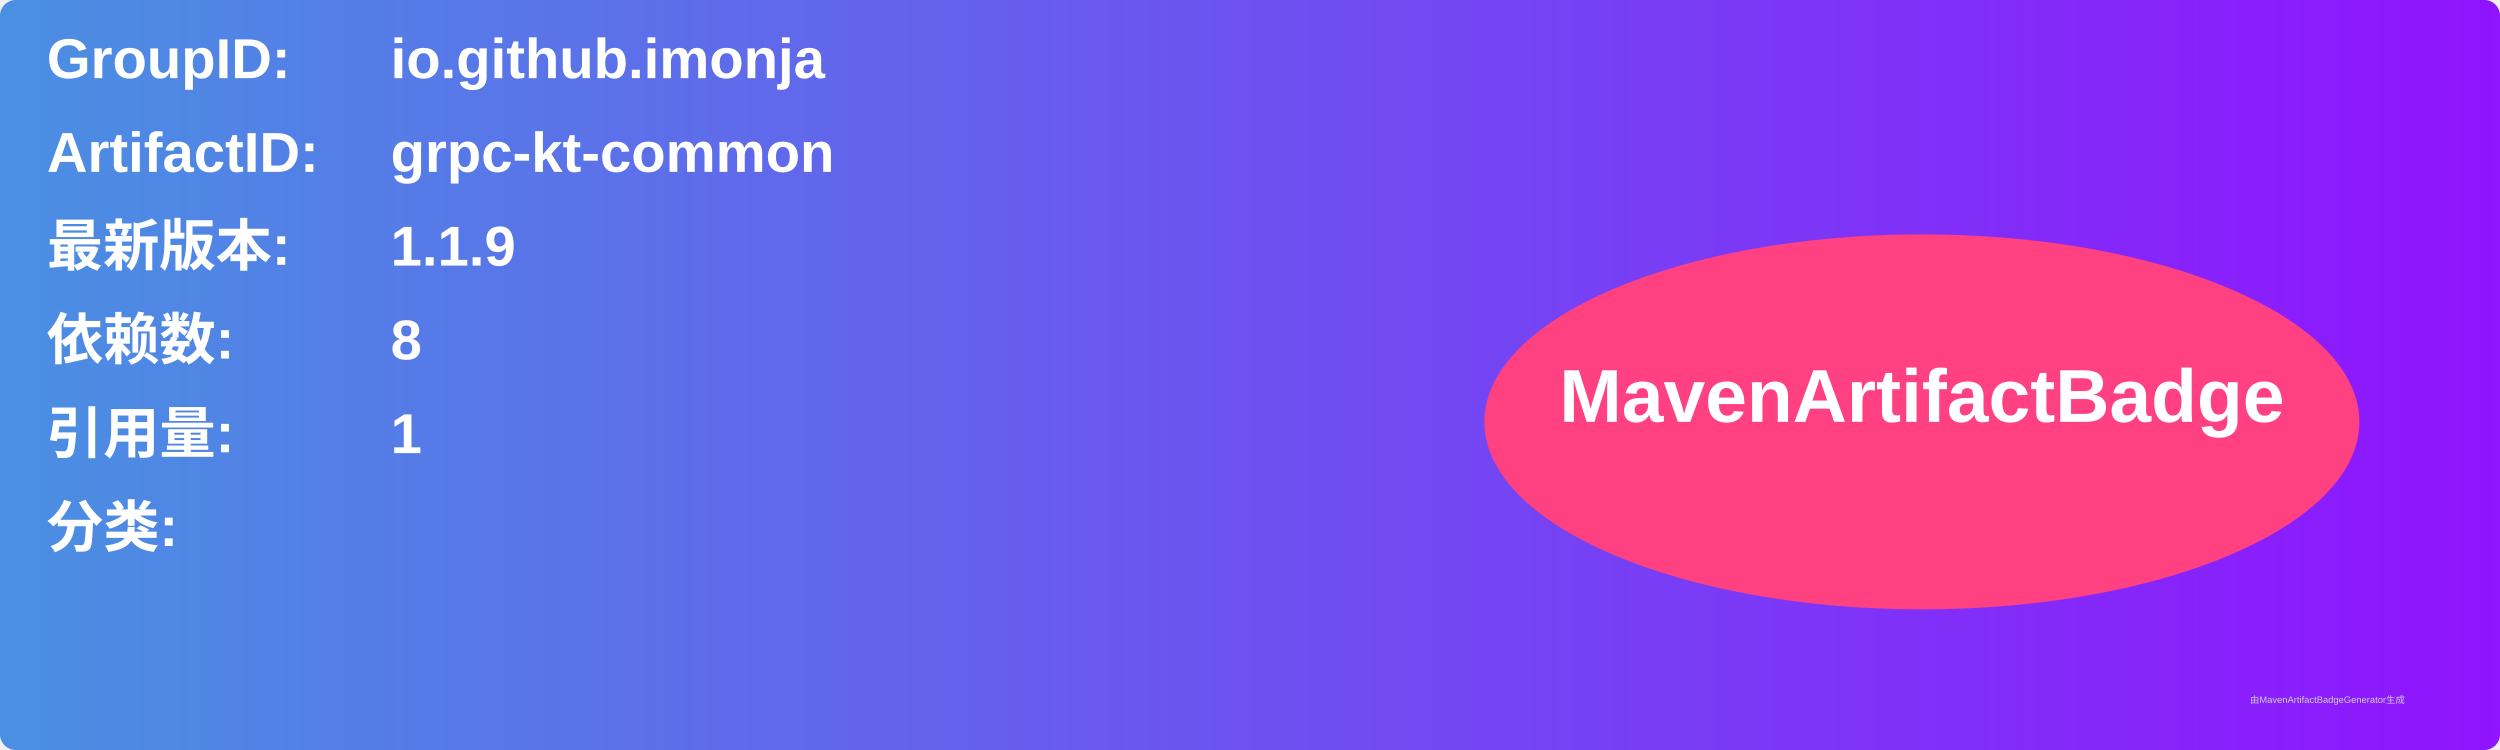
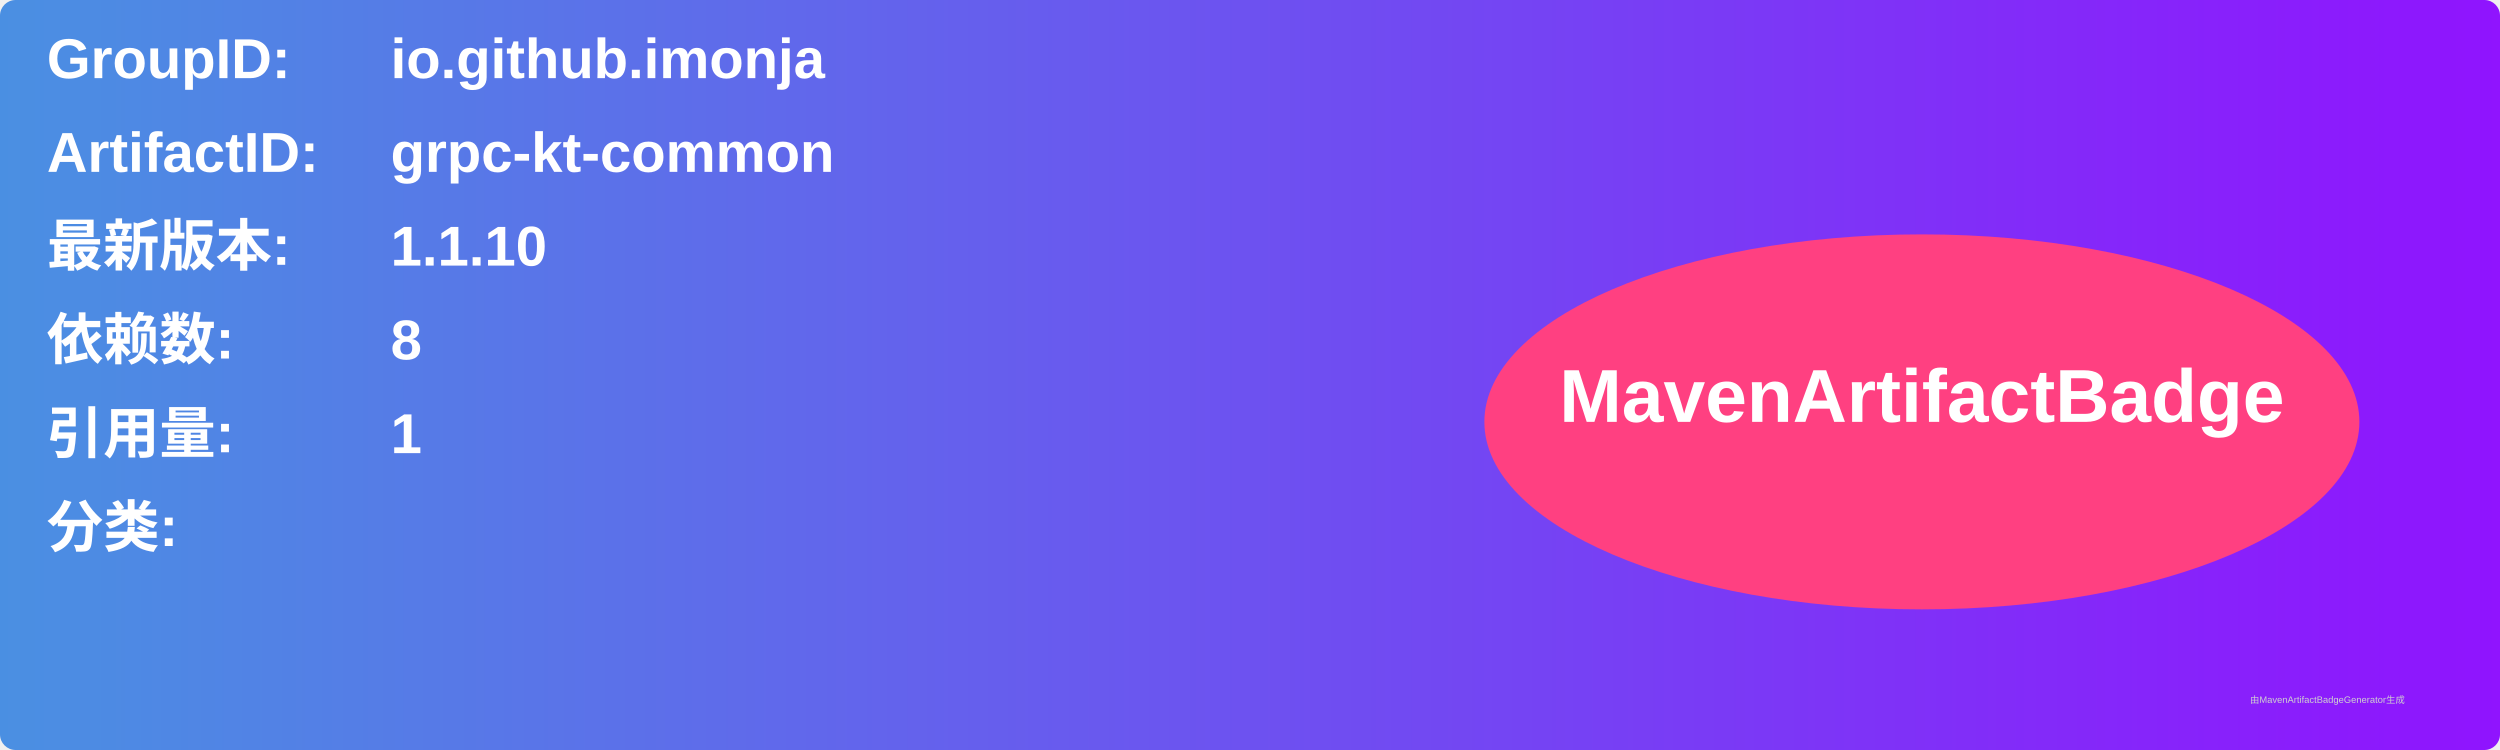
<svg xmlns="http://www.w3.org/2000/svg" width="800" height="240" viewBox="0 0 800 240">
  <linearGradient id="grad" x1="0%" y1="0%" x2="100%" y2="0%">
    <stop offset="0%" stop-color="#4a90e2" />
    <stop offset="100%" stop-color="#9013fe" />
  </linearGradient>
  <rect width="100%" height="100%" rx="5" ry="5" fill="url(#grad)" />
  <g transform="translate(15, 15)">
    <text x="0" y="10" font-family="Arial" font-size="18" fill="white" font-weight="bold" width="260">GroupID:</text>
    <text x="110" y="10" font-family="Arial" font-size="18" fill="white" font-weight="bold" width="460">io.github.imonja</text>
    <text x="0" y="40" font-family="Arial" font-size="18" fill="white" font-weight="bold" width="260">ArtifactID:</text>
    <text x="110" y="40" font-family="Arial" font-size="18" fill="white" font-weight="bold" width="460">grpc-kt-common</text>
    <text x="0" y="70" font-family="Arial" font-size="18" fill="white" font-weight="bold">最新版本:</text>
    <text x="110" y="70" font-family="Arial" font-size="18" fill="white" font-weight="bold">
-       <tspan font-weight="bold">1.1.9</tspan>
+       <tspan font-weight="bold">1.1.10</tspan>
    </text>
    <text x="0" y="100" font-family="Arial" font-size="18" fill="white" font-weight="bold">依赖数: </text>
    <text x="110" y="100" font-family="Arial" font-size="18" fill="white">
      <tspan font-weight="bold">8</tspan>
    </text>
    <text x="0" y="130" font-family="Arial" font-size="18" fill="white" font-weight="bold">引用量: </text>
    <text x="110" y="130" font-family="Arial" font-size="18" fill="white">
      <tspan font-weight="bold">1</tspan>
    </text>
    <text x="0" y="160" font-family="Arial" font-size="18" fill="white" font-weight="bold">分类:</text>
    <text x="10" y="190" font-family="Arial" font-size="10" fill="white">
      <tspan font-weight="bold" />
    </text>
    <ellipse cx="600" cy="120" rx="140" ry="60" fill="#ff4081" />
    <text x="600" y="120" text-anchor="middle" font-family="Arial" font-size="24" fill="white" font-weight="bold">MavenArtifactBadge</text>
  </g>
  <text x="720" y="225" font-family="Arial" font-size="3" fill="#d0d0d0">由MavenArtifactBadgeGenerator生成</text>
</svg>
